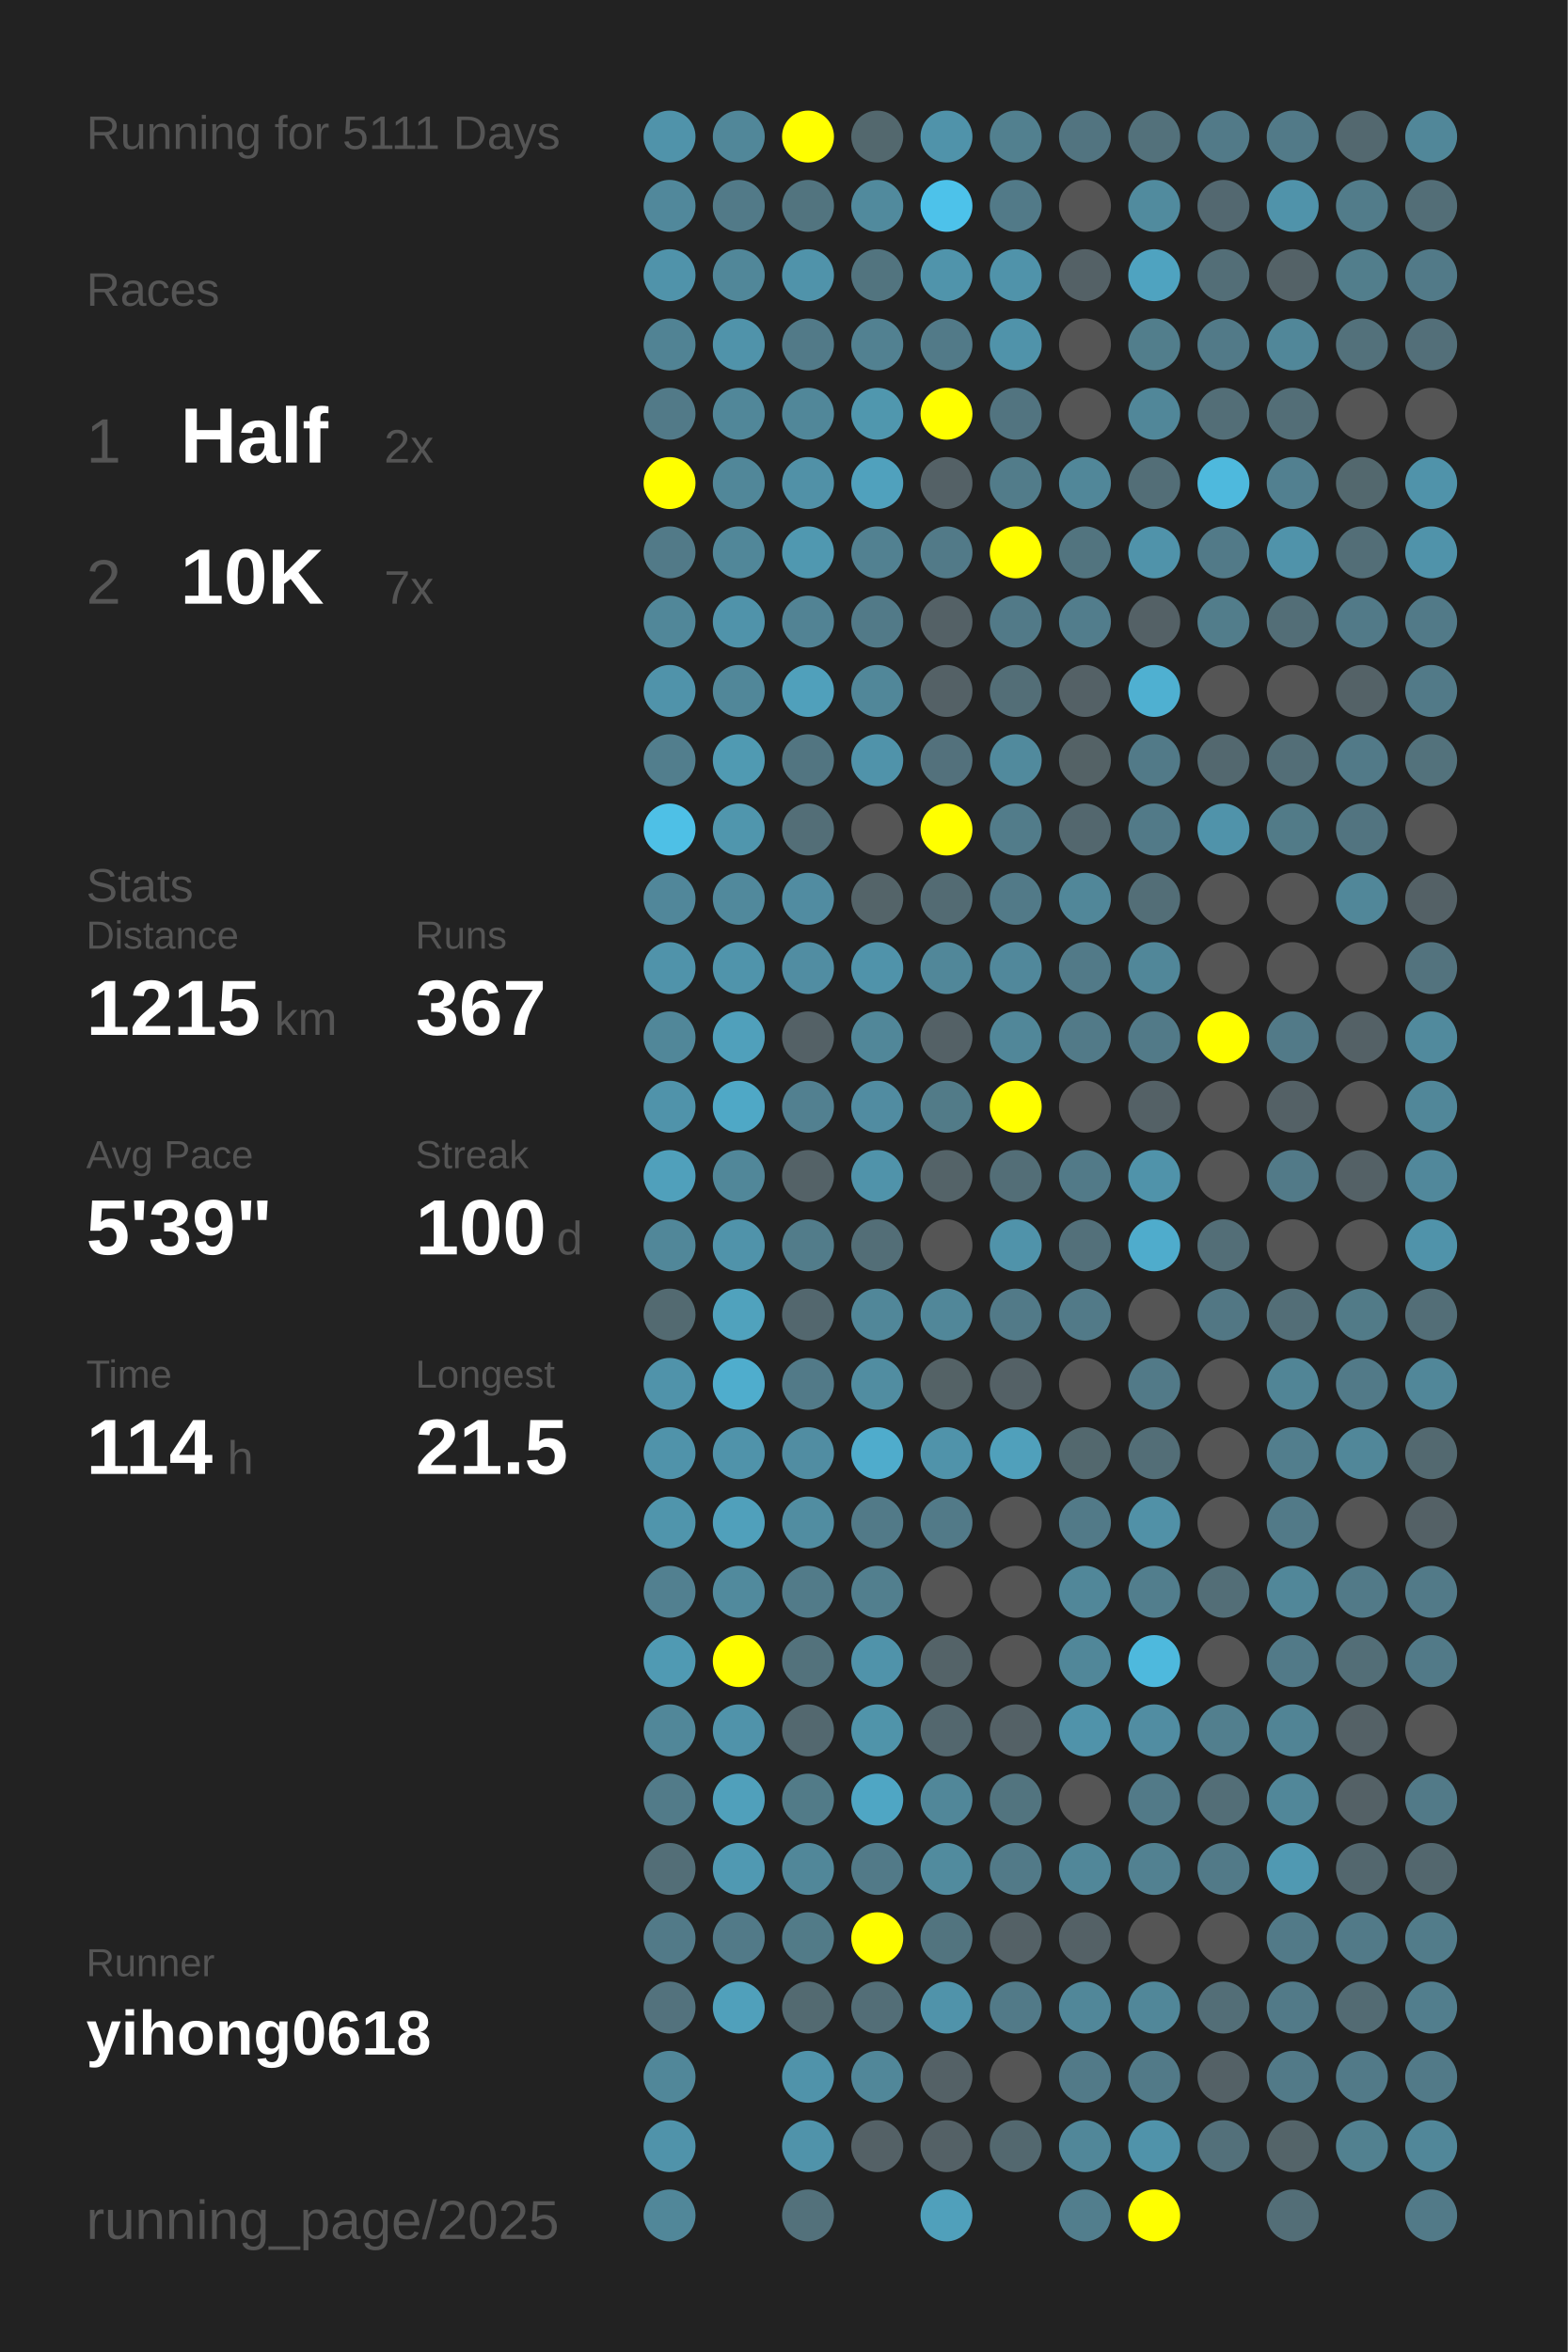
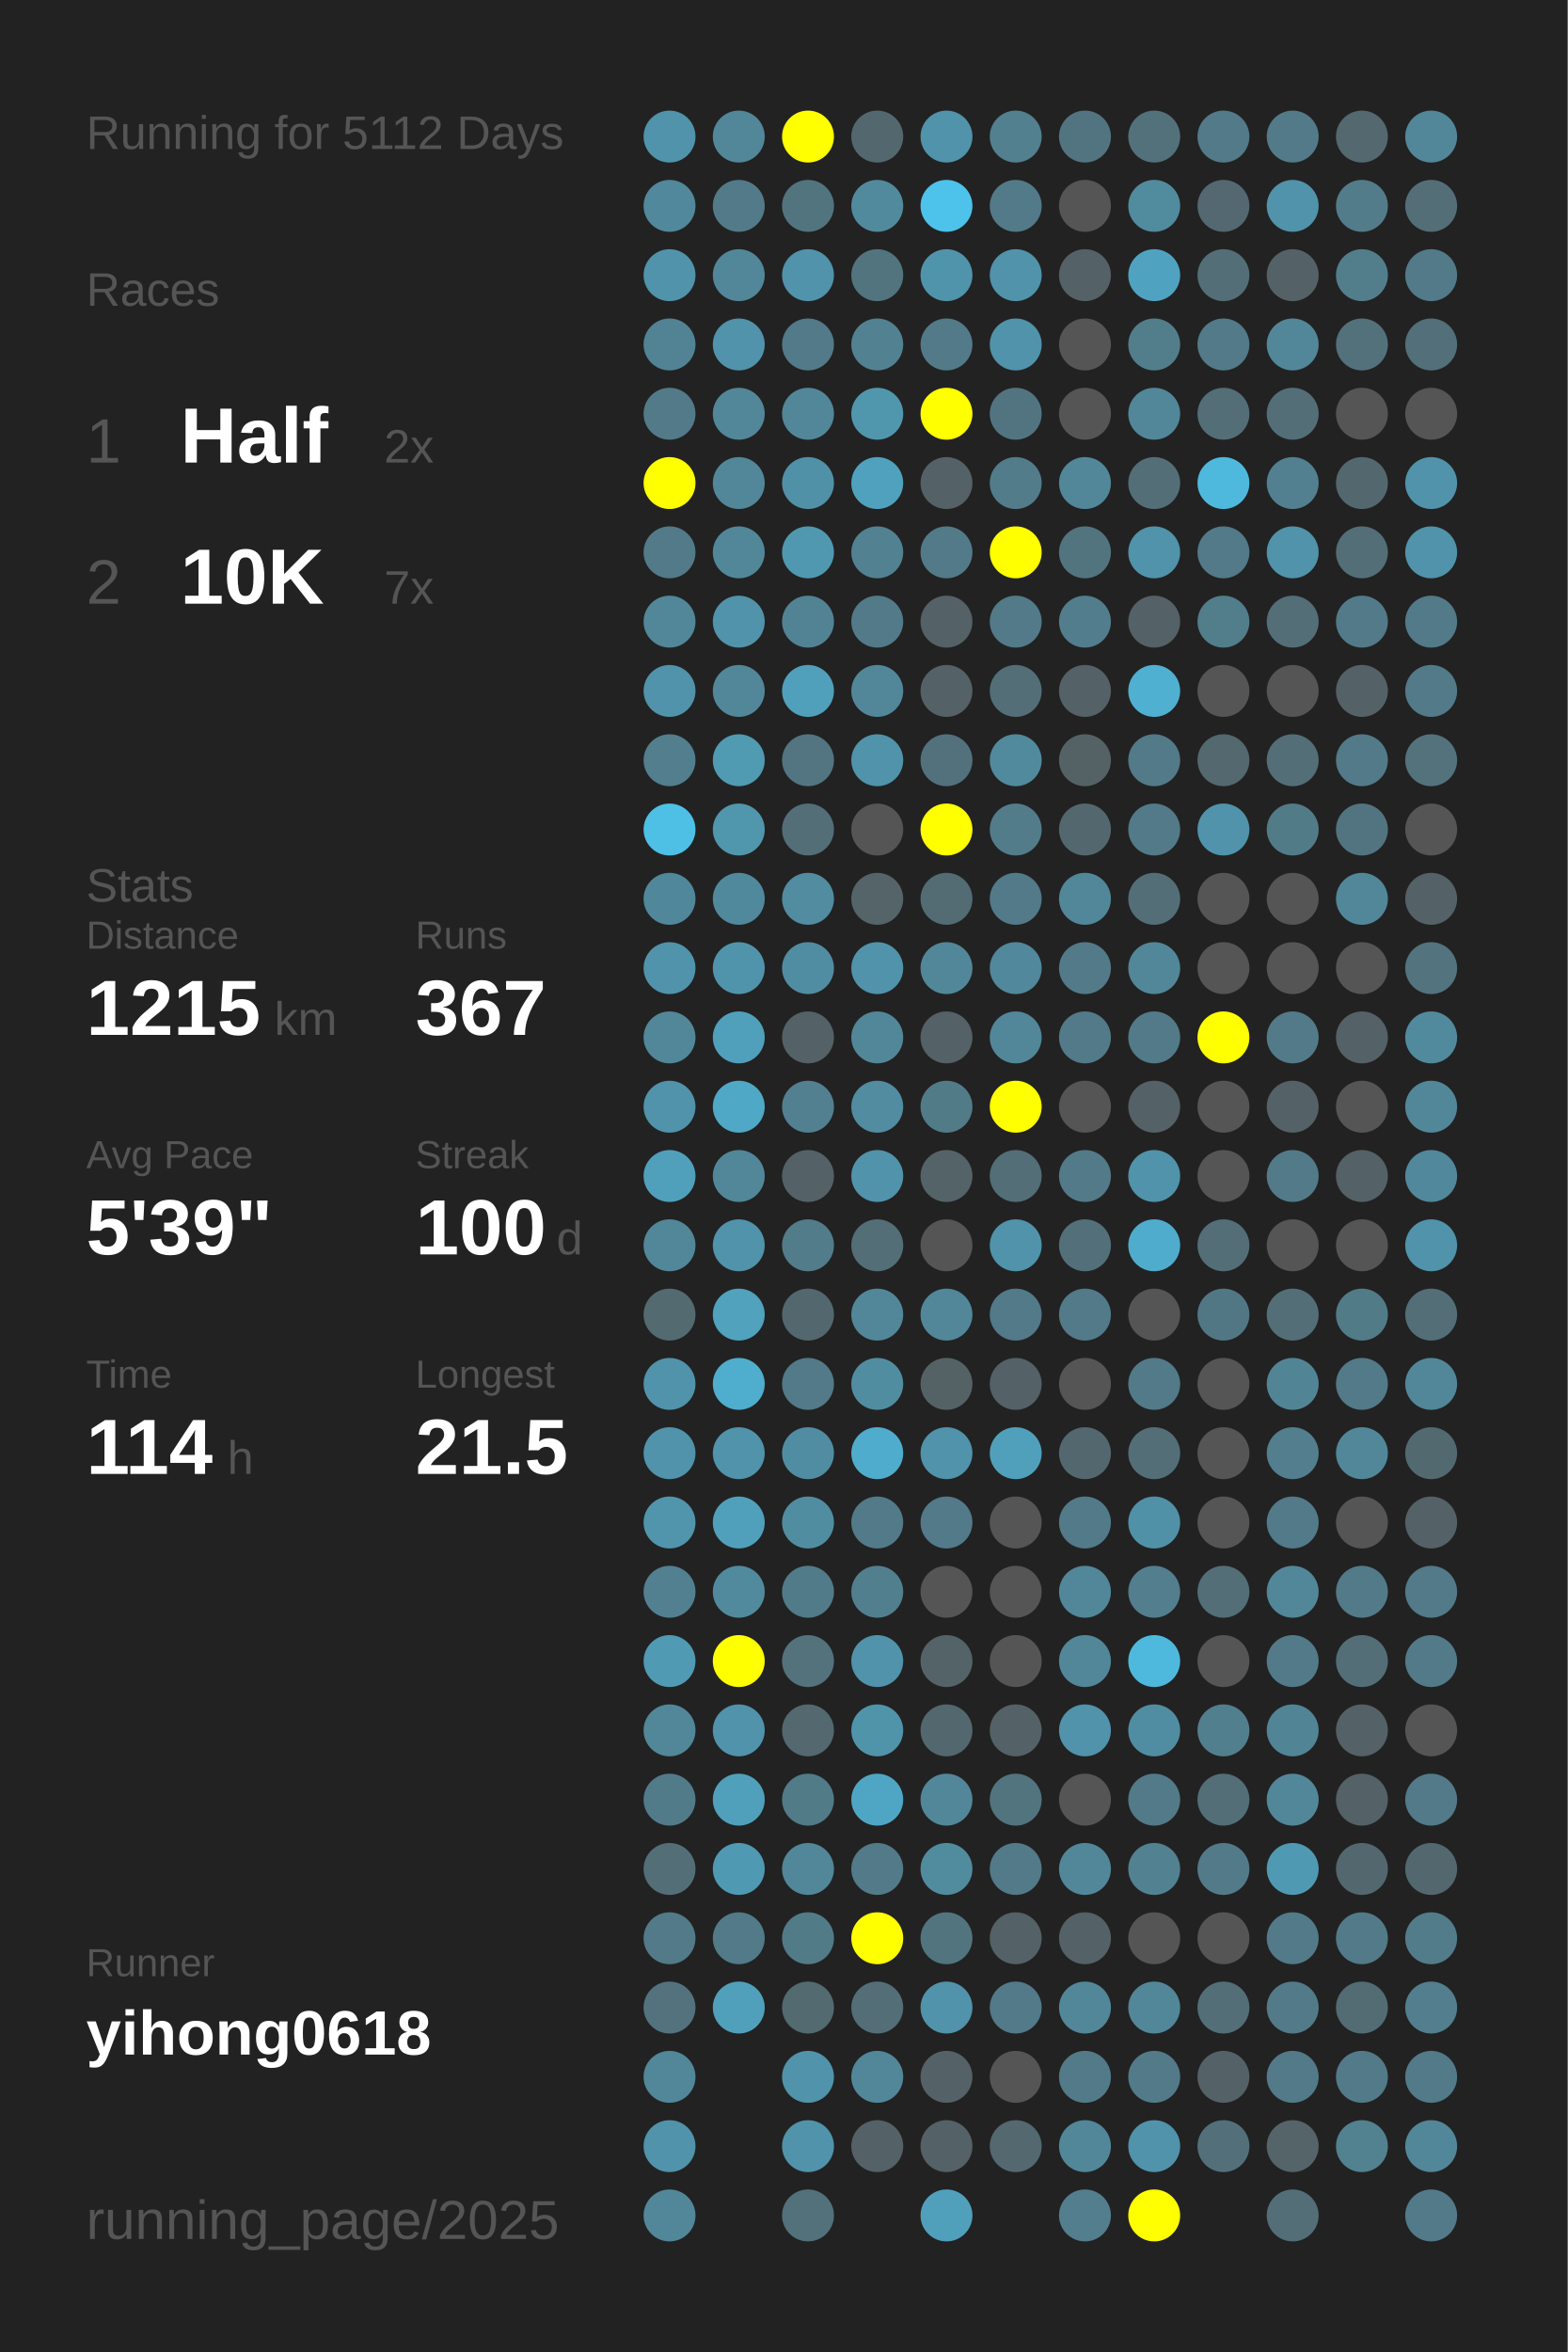
<svg xmlns="http://www.w3.org/2000/svg" baseProfile="full" height="300mm" version="1.1" viewBox="0,0,200,300" width="200mm">
  <defs />
  <rect fill="#222222" height="300" width="200" x="0" y="0" />
-   <text fill="#555555" style="font-size:6px; font-family:Arial;" x="11" y="19">Running for 5111 Days</text>
+   <text fill="#555555" style="font-size:6px; font-family:Arial;" x="11" y="19">Running for 5112 Days</text>
  <text fill="#555555" style="font-size:6px; font-family:Arial;" x="11" y="39">Races</text>
  <text fill="#555555" style="font-size:8px; font-family:Arial;" x="11" y="59">1</text>
  <text fill="#FFFFFF" style="font-size:10px; font-family:Arial; font-weight:bold;" x="23" y="59">Half</text>
  <text fill="#555555" style="font-size:6px; font-family:Arial;" x="49" y="59">2x</text>
  <text fill="#555555" style="font-size:8px; font-family:Arial;" x="11" y="77">2</text>
  <text fill="#FFFFFF" style="font-size:10px; font-family:Arial; font-weight:bold;" x="23" y="77">10K</text>
  <text fill="#555555" style="font-size:6px; font-family:Arial;" x="49" y="77">7x</text>
  <text fill="#555555" style="font-size:6px; font-family:Arial;" x="11" y="115">Stats</text>
  <text fill="#555555" style="font-size:5px; font-family:Arial;" x="11" y="121">Distance</text>
  <text fill="#FFFFFF" style="font-size:10px; font-family:Arial; font-weight:bold;" x="11" y="132">1215</text>
  <text fill="#555555" style="font-size:6px; font-family:Arial;" x="35" y="132">km</text>
  <text fill="#555555" style="font-size:5px; font-family:Arial;" x="53" y="121">Runs</text>
  <text fill="#FFFFFF" style="font-size:10px; font-family:Arial; font-weight:bold;" x="53" y="132">367</text>
  <text fill="#555555" style="font-size:5px; font-family:Arial;" x="11" y="149">Avg Pace</text>
  <text fill="#FFFFFF" style="font-size:10px; font-family:Arial; font-weight:bold;" x="11" y="160">5'39"</text>
  <text fill="#555555" style="font-size:5px; font-family:Arial;" x="53" y="149">Streak</text>
  <text fill="#FFFFFF" style="font-size:10px; font-family:Arial; font-weight:bold;" x="53" y="160">100</text>
  <text fill="#555555" style="font-size:6px; font-family:Arial;" x="71" y="160">d</text>
  <text fill="#555555" style="font-size:5px; font-family:Arial;" x="11" y="177">Time</text>
  <text fill="#FFFFFF" style="font-size:10px; font-family:Arial; font-weight:bold;" x="11" y="188">114</text>
  <text fill="#555555" style="font-size:6px; font-family:Arial;" x="29" y="188">h</text>
  <text fill="#555555" style="font-size:5px; font-family:Arial;" x="53" y="177">Longest</text>
  <text fill="#FFFFFF" style="font-size:10px; font-family:Arial; font-weight:bold;" x="53" y="188">21.5</text>
  <text fill="#555555" style="font-size:5px; font-family:Arial;" x="11" y="252.065">Runner</text>
  <text fill="#FFFFFF" style="font-size:8px; font-family:Arial; font-weight:bold;" x="11" y="262.065">yihong0618</text>
  <text fill="#555555" style="font-size:7px; font-family:Arial;" x="11" y="285.581">running_page/2025</text>
  <circle cx="85.417" cy="17.419" fill="#5093aa" r="3.312" />
  <circle cx="85.417" cy="26.258" fill="#51889b" r="3.312" />
  <circle cx="85.417" cy="35.097" fill="#5093aa" r="3.312" />
  <circle cx="85.417" cy="43.935" fill="#518394" r="3.312" />
  <circle cx="85.417" cy="52.774" fill="#527a88" r="3.312" />
  <circle cx="85.417" cy="61.613" fill="#FFFF00" r="3.312" />
  <circle cx="85.417" cy="70.452" fill="#527a88" r="3.312" />
  <circle cx="85.417" cy="79.29" fill="#518799" r="3.312" />
  <circle cx="85.417" cy="88.129" fill="#5093aa" r="3.312" />
  <circle cx="85.417" cy="96.968" fill="#527e8d" r="3.312" />
  <circle cx="85.417" cy="105.806" fill="#4ec0e6" r="3.312" />
  <circle cx="85.417" cy="114.645" fill="#51879a" r="3.312" />
  <circle cx="85.417" cy="123.484" fill="#5093aa" r="3.312" />
  <circle cx="85.417" cy="132.323" fill="#518799" r="3.312" />
  <circle cx="85.417" cy="141.161" fill="#5093aa" r="3.312" />
  <circle cx="85.417" cy="150" fill="#50a0bb" r="3.312" />
  <circle cx="85.417" cy="158.839" fill="#518799" r="3.312" />
  <circle cx="85.417" cy="167.677" fill="#536a71" r="3.312" />
  <circle cx="85.417" cy="176.516" fill="#5093aa" r="3.312" />
  <circle cx="85.417" cy="185.355" fill="#5093aa" r="3.312" />
  <circle cx="85.417" cy="194.194" fill="#5095ac" r="3.312" />
  <circle cx="85.417" cy="203.032" fill="#528090" r="3.312" />
  <circle cx="85.417" cy="211.871" fill="#509ab3" r="3.312" />
  <circle cx="85.417" cy="220.71" fill="#518799" r="3.312" />
  <circle cx="85.417" cy="229.548" fill="#527b89" r="3.312" />
  <circle cx="85.417" cy="238.387" fill="#536e77" r="3.312" />
  <circle cx="85.417" cy="247.226" fill="#527a88" r="3.312" />
  <circle cx="85.417" cy="256.065" fill="#53727d" r="3.312" />
  <circle cx="85.417" cy="264.903" fill="#518799" r="3.312" />
  <circle cx="85.417" cy="273.742" fill="#5093aa" r="3.312" />
  <circle cx="85.417" cy="282.581" fill="#518799" r="3.312" />
  <circle cx="94.25" cy="17.419" fill="#518799" r="3.312" />
  <circle cx="94.25" cy="26.258" fill="#527a88" r="3.312" />
  <circle cx="94.25" cy="35.097" fill="#518799" r="3.312" />
  <circle cx="94.25" cy="43.935" fill="#5093aa" r="3.312" />
  <circle cx="94.25" cy="52.774" fill="#518799" r="3.312" />
  <circle cx="94.25" cy="61.613" fill="#518799" r="3.312" />
  <circle cx="94.25" cy="70.452" fill="#518799" r="3.312" />
  <circle cx="94.25" cy="79.29" fill="#5093aa" r="3.312" />
  <circle cx="94.25" cy="88.129" fill="#518799" r="3.312" />
  <circle cx="94.25" cy="96.968" fill="#509ab2" r="3.312" />
  <circle cx="94.25" cy="105.806" fill="#5096ad" r="3.312" />
  <circle cx="94.25" cy="114.645" fill="#51899c" r="3.312" />
  <circle cx="94.25" cy="123.484" fill="#5094ab" r="3.312" />
  <circle cx="94.25" cy="132.323" fill="#50a0bb" r="3.312" />
  <circle cx="94.25" cy="141.161" fill="#4fa8c6" r="3.312" />
  <circle cx="94.25" cy="150" fill="#518799" r="3.312" />
  <circle cx="94.25" cy="158.839" fill="#5093aa" r="3.312" />
  <circle cx="94.25" cy="167.677" fill="#50a2bd" r="3.312" />
  <circle cx="94.25" cy="176.516" fill="#4fadcd" r="3.312" />
  <circle cx="94.25" cy="185.355" fill="#5093aa" r="3.312" />
  <circle cx="94.25" cy="194.194" fill="#50a0bb" r="3.312" />
  <circle cx="94.25" cy="203.032" fill="#518a9d" r="3.312" />
  <circle cx="94.25" cy="211.871" fill="#FFFF00" r="3.312" />
  <circle cx="94.25" cy="220.71" fill="#5093aa" r="3.312" />
  <circle cx="94.25" cy="229.548" fill="#50a0bb" r="3.312" />
  <circle cx="94.25" cy="238.387" fill="#5099b2" r="3.312" />
  <circle cx="94.25" cy="247.226" fill="#527a88" r="3.312" />
  <circle cx="94.25" cy="256.065" fill="#50a0bb" r="3.312" />
  <circle cx="103.083" cy="17.419" fill="#FFFF00" r="3.312" />
  <circle cx="103.083" cy="26.258" fill="#52747f" r="3.312" />
  <circle cx="103.083" cy="35.097" fill="#5093aa" r="3.312" />
  <circle cx="103.083" cy="43.935" fill="#527a88" r="3.312" />
  <circle cx="103.083" cy="52.774" fill="#518799" r="3.312" />
  <circle cx="103.083" cy="61.613" fill="#5191a7" r="3.312" />
  <circle cx="103.083" cy="70.452" fill="#5098b0" r="3.312" />
  <circle cx="103.083" cy="79.29" fill="#528394" r="3.312" />
  <circle cx="103.083" cy="88.129" fill="#50a0bb" r="3.312" />
  <circle cx="103.083" cy="96.968" fill="#527581" r="3.312" />
  <circle cx="103.083" cy="105.806" fill="#536e77" r="3.312" />
  <circle cx="103.083" cy="114.645" fill="#518ca1" r="3.312" />
  <circle cx="103.083" cy="123.484" fill="#518da2" r="3.312" />
  <circle cx="103.083" cy="132.323" fill="#546166" r="3.312" />
  <circle cx="103.083" cy="141.161" fill="#528090" r="3.312" />
  <circle cx="103.083" cy="150" fill="#546267" r="3.312" />
  <circle cx="103.083" cy="158.839" fill="#527c8a" r="3.312" />
  <circle cx="103.083" cy="167.677" fill="#53676e" r="3.312" />
  <circle cx="103.083" cy="176.516" fill="#527a88" r="3.312" />
  <circle cx="103.083" cy="185.355" fill="#518da2" r="3.312" />
  <circle cx="103.083" cy="194.194" fill="#518da1" r="3.312" />
  <circle cx="103.083" cy="203.032" fill="#527b89" r="3.312" />
  <circle cx="103.083" cy="211.871" fill="#53727c" r="3.312" />
  <circle cx="103.083" cy="220.71" fill="#53686f" r="3.312" />
  <circle cx="103.083" cy="229.548" fill="#527b88" r="3.312" />
  <circle cx="103.083" cy="238.387" fill="#518799" r="3.312" />
  <circle cx="103.083" cy="247.226" fill="#527b88" r="3.312" />
  <circle cx="103.083" cy="256.065" fill="#536a71" r="3.312" />
  <circle cx="103.083" cy="264.903" fill="#5093aa" r="3.312" />
  <circle cx="103.083" cy="273.742" fill="#5093aa" r="3.312" />
  <circle cx="103.083" cy="282.581" fill="#53717b" r="3.312" />
  <circle cx="111.917" cy="17.419" fill="#53686e" r="3.312" />
  <circle cx="111.917" cy="26.258" fill="#518a9d" r="3.312" />
  <circle cx="111.917" cy="35.097" fill="#52747f" r="3.312" />
  <circle cx="111.917" cy="43.935" fill="#528191" r="3.312" />
  <circle cx="111.917" cy="52.774" fill="#5097ae" r="3.312" />
  <circle cx="111.917" cy="61.613" fill="#50a1bd" r="3.312" />
  <circle cx="111.917" cy="70.452" fill="#528191" r="3.312" />
  <circle cx="111.917" cy="79.29" fill="#527a88" r="3.312" />
  <circle cx="111.917" cy="88.129" fill="#518799" r="3.312" />
  <circle cx="111.917" cy="96.968" fill="#5093aa" r="3.312" />
  <circle cx="111.917" cy="105.806" fill="#555555" r="3.312" />
  <circle cx="111.917" cy="114.645" fill="#546469" r="3.312" />
  <circle cx="111.917" cy="123.484" fill="#5093aa" r="3.312" />
  <circle cx="111.917" cy="132.323" fill="#518799" r="3.312" />
  <circle cx="111.917" cy="141.161" fill="#518ca1" r="3.312" />
  <circle cx="111.917" cy="150" fill="#5093aa" r="3.312" />
  <circle cx="111.917" cy="158.839" fill="#536e77" r="3.312" />
  <circle cx="111.917" cy="167.677" fill="#518799" r="3.312" />
  <circle cx="111.917" cy="176.516" fill="#518da1" r="3.312" />
  <circle cx="111.917" cy="185.355" fill="#4faccc" r="3.312" />
  <circle cx="111.917" cy="194.194" fill="#527a88" r="3.312" />
  <circle cx="111.917" cy="203.032" fill="#527f8e" r="3.312" />
  <circle cx="111.917" cy="211.871" fill="#5093aa" r="3.312" />
  <circle cx="111.917" cy="220.71" fill="#5094aa" r="3.312" />
  <circle cx="111.917" cy="229.548" fill="#4fa6c4" r="3.312" />
  <circle cx="111.917" cy="238.387" fill="#527a88" r="3.312" />
  <circle cx="111.917" cy="247.226" fill="#FFFF00" r="3.312" />
  <circle cx="111.917" cy="256.065" fill="#536e77" r="3.312" />
  <circle cx="111.917" cy="264.903" fill="#518799" r="3.312" />
  <circle cx="111.917" cy="273.742" fill="#546166" r="3.312" />
  <circle cx="120.75" cy="17.419" fill="#5093aa" r="3.312" />
  <circle cx="120.75" cy="26.258" fill="#4dc2ea" r="3.312" />
  <circle cx="120.75" cy="35.097" fill="#5094ab" r="3.312" />
  <circle cx="120.75" cy="43.935" fill="#527a88" r="3.312" />
  <circle cx="120.75" cy="52.774" fill="#FFFF00" r="3.312" />
  <circle cx="120.75" cy="61.613" fill="#546166" r="3.312" />
  <circle cx="120.75" cy="70.452" fill="#527a88" r="3.312" />
  <circle cx="120.75" cy="79.29" fill="#546166" r="3.312" />
  <circle cx="120.75" cy="88.129" fill="#546166" r="3.312" />
  <circle cx="120.75" cy="96.968" fill="#53717c" r="3.312" />
  <circle cx="120.75" cy="105.806" fill="#FFFF00" r="3.312" />
  <circle cx="120.75" cy="114.645" fill="#536b73" r="3.312" />
  <circle cx="120.75" cy="123.484" fill="#518799" r="3.312" />
  <circle cx="120.75" cy="132.323" fill="#546166" r="3.312" />
  <circle cx="120.75" cy="141.161" fill="#527b88" r="3.312" />
  <circle cx="120.75" cy="150" fill="#546368" r="3.312" />
  <circle cx="120.75" cy="158.839" fill="#555555" r="3.312" />
  <circle cx="120.75" cy="167.677" fill="#518799" r="3.312" />
  <circle cx="120.75" cy="176.516" fill="#546266" r="3.312" />
  <circle cx="120.75" cy="185.355" fill="#5093aa" r="3.312" />
  <circle cx="120.75" cy="194.194" fill="#527a88" r="3.312" />
  <circle cx="120.75" cy="203.032" fill="#555555" r="3.312" />
  <circle cx="120.75" cy="211.871" fill="#546368" r="3.312" />
  <circle cx="120.75" cy="220.71" fill="#53676e" r="3.312" />
  <circle cx="120.75" cy="229.548" fill="#518799" r="3.312" />
  <circle cx="120.75" cy="238.387" fill="#518b9e" r="3.312" />
  <circle cx="120.75" cy="247.226" fill="#52747f" r="3.312" />
  <circle cx="120.75" cy="256.065" fill="#5093aa" r="3.312" />
  <circle cx="120.75" cy="264.903" fill="#546166" r="3.312" />
  <circle cx="120.75" cy="273.742" fill="#546166" r="3.312" />
  <circle cx="120.75" cy="282.581" fill="#50a0bb" r="3.312" />
  <circle cx="129.583" cy="17.419" fill="#52808f" r="3.312" />
  <circle cx="129.583" cy="26.258" fill="#527a88" r="3.312" />
  <circle cx="129.583" cy="35.097" fill="#5093aa" r="3.312" />
  <circle cx="129.583" cy="43.935" fill="#5093aa" r="3.312" />
  <circle cx="129.583" cy="52.774" fill="#527480" r="3.312" />
  <circle cx="129.583" cy="61.613" fill="#527c8a" r="3.312" />
  <circle cx="129.583" cy="70.452" fill="#FFFF00" r="3.312" />
  <circle cx="129.583" cy="79.29" fill="#527a88" r="3.312" />
  <circle cx="129.583" cy="88.129" fill="#536e77" r="3.312" />
  <circle cx="129.583" cy="96.968" fill="#518a9d" r="3.312" />
  <circle cx="129.583" cy="105.806" fill="#527c8a" r="3.312" />
  <circle cx="129.583" cy="114.645" fill="#527a88" r="3.312" />
  <circle cx="129.583" cy="123.484" fill="#51889b" r="3.312" />
  <circle cx="129.583" cy="132.323" fill="#518799" r="3.312" />
  <circle cx="129.583" cy="141.161" fill="#FFFF00" r="3.312" />
  <circle cx="129.583" cy="150" fill="#536e77" r="3.312" />
  <circle cx="129.583" cy="158.839" fill="#5093aa" r="3.312" />
  <circle cx="129.583" cy="167.677" fill="#527a88" r="3.312" />
  <circle cx="129.583" cy="176.516" fill="#546166" r="3.312" />
  <circle cx="129.583" cy="185.355" fill="#50a0bb" r="3.312" />
  <circle cx="129.583" cy="194.194" fill="#555555" r="3.312" />
  <circle cx="129.583" cy="203.032" fill="#555555" r="3.312" />
  <circle cx="129.583" cy="211.871" fill="#555555" r="3.312" />
  <circle cx="129.583" cy="220.71" fill="#546166" r="3.312" />
  <circle cx="129.583" cy="229.548" fill="#52747f" r="3.312" />
  <circle cx="129.583" cy="238.387" fill="#527a88" r="3.312" />
  <circle cx="129.583" cy="247.226" fill="#546166" r="3.312" />
  <circle cx="129.583" cy="256.065" fill="#527a88" r="3.312" />
  <circle cx="129.583" cy="264.903" fill="#555555" r="3.312" />
  <circle cx="129.583" cy="273.742" fill="#53686f" r="3.312" />
  <circle cx="138.417" cy="17.419" fill="#527480" r="3.312" />
  <circle cx="138.417" cy="26.258" fill="#555555" r="3.312" />
  <circle cx="138.417" cy="35.097" fill="#546166" r="3.312" />
  <circle cx="138.417" cy="43.935" fill="#555555" r="3.312" />
  <circle cx="138.417" cy="52.774" fill="#555555" r="3.312" />
  <circle cx="138.417" cy="61.613" fill="#518799" r="3.312" />
  <circle cx="138.417" cy="70.452" fill="#52747f" r="3.312" />
  <circle cx="138.417" cy="79.29" fill="#527d8c" r="3.312" />
  <circle cx="138.417" cy="88.129" fill="#546166" r="3.312" />
  <circle cx="138.417" cy="96.968" fill="#546266" r="3.312" />
  <circle cx="138.417" cy="105.806" fill="#53676e" r="3.312" />
  <circle cx="138.417" cy="114.645" fill="#518799" r="3.312" />
  <circle cx="138.417" cy="123.484" fill="#527a88" r="3.312" />
  <circle cx="138.417" cy="132.323" fill="#527a88" r="3.312" />
  <circle cx="138.417" cy="141.161" fill="#555555" r="3.312" />
  <circle cx="138.417" cy="150" fill="#527a88" r="3.312" />
  <circle cx="138.417" cy="158.839" fill="#53707a" r="3.312" />
  <circle cx="138.417" cy="167.677" fill="#527a88" r="3.312" />
  <circle cx="138.417" cy="176.516" fill="#555555" r="3.312" />
  <circle cx="138.417" cy="185.355" fill="#53686e" r="3.312" />
  <circle cx="138.417" cy="194.194" fill="#527a88" r="3.312" />
  <circle cx="138.417" cy="203.032" fill="#518799" r="3.312" />
  <circle cx="138.417" cy="211.871" fill="#518799" r="3.312" />
  <circle cx="138.417" cy="220.71" fill="#5093aa" r="3.312" />
  <circle cx="138.417" cy="229.548" fill="#555555" r="3.312" />
  <circle cx="138.417" cy="238.387" fill="#518799" r="3.312" />
  <circle cx="138.417" cy="247.226" fill="#546166" r="3.312" />
  <circle cx="138.417" cy="256.065" fill="#518799" r="3.312" />
  <circle cx="138.417" cy="264.903" fill="#527a88" r="3.312" />
  <circle cx="138.417" cy="273.742" fill="#518799" r="3.312" />
  <circle cx="138.417" cy="282.581" fill="#527e8d" r="3.312" />
  <circle cx="147.25" cy="17.419" fill="#53717b" r="3.312" />
  <circle cx="147.25" cy="26.258" fill="#518b9e" r="3.312" />
  <circle cx="147.25" cy="35.097" fill="#4fa3c0" r="3.312" />
  <circle cx="147.25" cy="43.935" fill="#527e8c" r="3.312" />
  <circle cx="147.25" cy="52.774" fill="#518799" r="3.312" />
  <circle cx="147.25" cy="61.613" fill="#536e77" r="3.312" />
  <circle cx="147.25" cy="70.452" fill="#5093aa" r="3.312" />
  <circle cx="147.25" cy="79.29" fill="#546166" r="3.312" />
  <circle cx="147.25" cy="88.129" fill="#4fb0d1" r="3.312" />
  <circle cx="147.25" cy="96.968" fill="#527a88" r="3.312" />
  <circle cx="147.25" cy="105.806" fill="#527a88" r="3.312" />
  <circle cx="147.25" cy="114.645" fill="#536e77" r="3.312" />
  <circle cx="147.25" cy="123.484" fill="#518799" r="3.312" />
  <circle cx="147.25" cy="132.323" fill="#527a88" r="3.312" />
  <circle cx="147.25" cy="141.161" fill="#546166" r="3.312" />
  <circle cx="147.25" cy="150" fill="#5093aa" r="3.312" />
  <circle cx="147.25" cy="158.839" fill="#4faccc" r="3.312" />
  <circle cx="147.25" cy="167.677" fill="#555555" r="3.312" />
  <circle cx="147.25" cy="176.516" fill="#527a88" r="3.312" />
  <circle cx="147.25" cy="185.355" fill="#536e77" r="3.312" />
  <circle cx="147.25" cy="194.194" fill="#5191a7" r="3.312" />
  <circle cx="147.25" cy="203.032" fill="#527e8d" r="3.312" />
  <circle cx="147.25" cy="211.871" fill="#4eb9dd" r="3.312" />
  <circle cx="147.25" cy="220.71" fill="#518da2" r="3.312" />
  <circle cx="147.25" cy="229.548" fill="#527a88" r="3.312" />
  <circle cx="147.25" cy="238.387" fill="#528191" r="3.312" />
  <circle cx="147.25" cy="247.226" fill="#555555" r="3.312" />
  <circle cx="147.25" cy="256.065" fill="#518799" r="3.312" />
  <circle cx="147.25" cy="264.903" fill="#527a88" r="3.312" />
  <circle cx="147.25" cy="273.742" fill="#5093aa" r="3.312" />
  <circle cx="147.25" cy="282.581" fill="#FFFF00" r="3.312" />
  <circle cx="156.083" cy="17.419" fill="#527a88" r="3.312" />
  <circle cx="156.083" cy="26.258" fill="#536870" r="3.312" />
  <circle cx="156.083" cy="35.097" fill="#536e77" r="3.312" />
  <circle cx="156.083" cy="43.935" fill="#527a88" r="3.312" />
  <circle cx="156.083" cy="52.774" fill="#536e77" r="3.312" />
  <circle cx="156.083" cy="61.613" fill="#4eb9dd" r="3.312" />
  <circle cx="156.083" cy="70.452" fill="#527a88" r="3.312" />
  <circle cx="156.083" cy="79.29" fill="#527d8b" r="3.312" />
  <circle cx="156.083" cy="88.129" fill="#555555" r="3.312" />
  <circle cx="156.083" cy="96.968" fill="#53686f" r="3.312" />
  <circle cx="156.083" cy="105.806" fill="#5093aa" r="3.312" />
  <circle cx="156.083" cy="114.645" fill="#555555" r="3.312" />
  <circle cx="156.083" cy="123.484" fill="#555555" r="3.312" />
  <circle cx="156.083" cy="132.323" fill="#FFFF00" r="3.312" />
  <circle cx="156.083" cy="141.161" fill="#555555" r="3.312" />
  <circle cx="156.083" cy="150" fill="#555555" r="3.312" />
  <circle cx="156.083" cy="158.839" fill="#536e77" r="3.312" />
  <circle cx="156.083" cy="167.677" fill="#527784" r="3.312" />
  <circle cx="156.083" cy="176.516" fill="#555555" r="3.312" />
  <circle cx="156.083" cy="185.355" fill="#555555" r="3.312" />
  <circle cx="156.083" cy="194.194" fill="#555555" r="3.312" />
  <circle cx="156.083" cy="203.032" fill="#536e77" r="3.312" />
  <circle cx="156.083" cy="211.871" fill="#555555" r="3.312" />
  <circle cx="156.083" cy="220.71" fill="#527f8e" r="3.312" />
  <circle cx="156.083" cy="229.548" fill="#536e77" r="3.312" />
  <circle cx="156.083" cy="238.387" fill="#527a88" r="3.312" />
  <circle cx="156.083" cy="247.226" fill="#555555" r="3.312" />
  <circle cx="156.083" cy="256.065" fill="#536e77" r="3.312" />
  <circle cx="156.083" cy="264.903" fill="#546166" r="3.312" />
  <circle cx="156.083" cy="273.742" fill="#53707a" r="3.312" />
  <circle cx="164.917" cy="17.419" fill="#527a88" r="3.312" />
  <circle cx="164.917" cy="26.258" fill="#5093aa" r="3.312" />
  <circle cx="164.917" cy="35.097" fill="#546267" r="3.312" />
  <circle cx="164.917" cy="43.935" fill="#518799" r="3.312" />
  <circle cx="164.917" cy="52.774" fill="#536e77" r="3.312" />
  <circle cx="164.917" cy="61.613" fill="#528090" r="3.312" />
  <circle cx="164.917" cy="70.452" fill="#5093aa" r="3.312" />
  <circle cx="164.917" cy="79.29" fill="#536e77" r="3.312" />
  <circle cx="164.917" cy="88.129" fill="#555555" r="3.312" />
  <circle cx="164.917" cy="96.968" fill="#536e77" r="3.312" />
  <circle cx="164.917" cy="105.806" fill="#527b88" r="3.312" />
  <circle cx="164.917" cy="114.645" fill="#555555" r="3.312" />
  <circle cx="164.917" cy="123.484" fill="#555555" r="3.312" />
  <circle cx="164.917" cy="132.323" fill="#527a88" r="3.312" />
  <circle cx="164.917" cy="141.161" fill="#546166" r="3.312" />
  <circle cx="164.917" cy="150" fill="#527a88" r="3.312" />
  <circle cx="164.917" cy="158.839" fill="#555555" r="3.312" />
  <circle cx="164.917" cy="167.677" fill="#536e77" r="3.312" />
  <circle cx="164.917" cy="176.516" fill="#518596" r="3.312" />
  <circle cx="164.917" cy="185.355" fill="#527e8d" r="3.312" />
  <circle cx="164.917" cy="194.194" fill="#527a88" r="3.312" />
  <circle cx="164.917" cy="203.032" fill="#518799" r="3.312" />
  <circle cx="164.917" cy="211.871" fill="#527a88" r="3.312" />
  <circle cx="164.917" cy="220.71" fill="#518495" r="3.312" />
  <circle cx="164.917" cy="229.548" fill="#518799" r="3.312" />
  <circle cx="164.917" cy="238.387" fill="#5099b2" r="3.312" />
  <circle cx="164.917" cy="247.226" fill="#527a88" r="3.312" />
  <circle cx="164.917" cy="256.065" fill="#527a88" r="3.312" />
  <circle cx="164.917" cy="264.903" fill="#527a88" r="3.312" />
  <circle cx="164.917" cy="273.742" fill="#546469" r="3.312" />
  <circle cx="164.917" cy="282.581" fill="#536e77" r="3.312" />
  <circle cx="173.75" cy="17.419" fill="#53686f" r="3.312" />
  <circle cx="173.75" cy="26.258" fill="#527c8a" r="3.312" />
  <circle cx="173.75" cy="35.097" fill="#527e8c" r="3.312" />
  <circle cx="173.75" cy="43.935" fill="#53717b" r="3.312" />
  <circle cx="173.75" cy="52.774" fill="#555555" r="3.312" />
  <circle cx="173.75" cy="61.613" fill="#53686e" r="3.312" />
  <circle cx="173.75" cy="70.452" fill="#536e77" r="3.312" />
  <circle cx="173.75" cy="79.29" fill="#527a88" r="3.312" />
  <circle cx="173.75" cy="88.129" fill="#546267" r="3.312" />
  <circle cx="173.75" cy="96.968" fill="#527a88" r="3.312" />
  <circle cx="173.75" cy="105.806" fill="#527480" r="3.312" />
  <circle cx="173.75" cy="114.645" fill="#518799" r="3.312" />
  <circle cx="173.75" cy="123.484" fill="#555555" r="3.312" />
  <circle cx="173.75" cy="132.323" fill="#546166" r="3.312" />
  <circle cx="173.75" cy="141.161" fill="#555555" r="3.312" />
  <circle cx="173.75" cy="150" fill="#546166" r="3.312" />
  <circle cx="173.75" cy="158.839" fill="#555555" r="3.312" />
  <circle cx="173.75" cy="167.677" fill="#527b88" r="3.312" />
  <circle cx="173.75" cy="176.516" fill="#527a88" r="3.312" />
  <circle cx="173.75" cy="185.355" fill="#518799" r="3.312" />
  <circle cx="173.75" cy="194.194" fill="#555555" r="3.312" />
  <circle cx="173.75" cy="203.032" fill="#527a88" r="3.312" />
  <circle cx="173.75" cy="211.871" fill="#536e77" r="3.312" />
  <circle cx="173.75" cy="220.71" fill="#546166" r="3.312" />
  <circle cx="173.75" cy="229.548" fill="#546166" r="3.312" />
  <circle cx="173.75" cy="238.387" fill="#53676e" r="3.312" />
  <circle cx="173.75" cy="247.226" fill="#527a88" r="3.312" />
  <circle cx="173.75" cy="256.065" fill="#536b73" r="3.312" />
  <circle cx="173.75" cy="264.903" fill="#527a88" r="3.312" />
  <circle cx="173.75" cy="273.742" fill="#528190" r="3.312" />
  <circle cx="182.583" cy="17.419" fill="#518799" r="3.312" />
  <circle cx="182.583" cy="26.258" fill="#536e77" r="3.312" />
  <circle cx="182.583" cy="35.097" fill="#527a88" r="3.312" />
  <circle cx="182.583" cy="43.935" fill="#536f79" r="3.312" />
  <circle cx="182.583" cy="52.774" fill="#555555" r="3.312" />
  <circle cx="182.583" cy="61.613" fill="#5093aa" r="3.312" />
  <circle cx="182.583" cy="70.452" fill="#5093aa" r="3.312" />
  <circle cx="182.583" cy="79.29" fill="#527a88" r="3.312" />
  <circle cx="182.583" cy="88.129" fill="#527a88" r="3.312" />
  <circle cx="182.583" cy="96.968" fill="#53727c" r="3.312" />
  <circle cx="182.583" cy="105.806" fill="#555555" r="3.312" />
  <circle cx="182.583" cy="114.645" fill="#546166" r="3.312" />
  <circle cx="182.583" cy="123.484" fill="#53737e" r="3.312" />
  <circle cx="182.583" cy="132.323" fill="#518a9d" r="3.312" />
  <circle cx="182.583" cy="141.161" fill="#518799" r="3.312" />
  <circle cx="182.583" cy="150" fill="#51889b" r="3.312" />
  <circle cx="182.583" cy="158.839" fill="#5093aa" r="3.312" />
  <circle cx="182.583" cy="167.677" fill="#536e77" r="3.312" />
  <circle cx="182.583" cy="176.516" fill="#518799" r="3.312" />
  <circle cx="182.583" cy="185.355" fill="#536970" r="3.312" />
  <circle cx="182.583" cy="194.194" fill="#546166" r="3.312" />
  <circle cx="182.583" cy="203.032" fill="#527a88" r="3.312" />
  <circle cx="182.583" cy="211.871" fill="#527a88" r="3.312" />
  <circle cx="182.583" cy="220.71" fill="#555555" r="3.312" />
  <circle cx="182.583" cy="229.548" fill="#527a88" r="3.312" />
  <circle cx="182.583" cy="238.387" fill="#53676e" r="3.312" />
  <circle cx="182.583" cy="247.226" fill="#527c8a" r="3.312" />
  <circle cx="182.583" cy="256.065" fill="#527e8d" r="3.312" />
  <circle cx="182.583" cy="264.903" fill="#527a88" r="3.312" />
  <circle cx="182.583" cy="273.742" fill="#518799" r="3.312" />
  <circle cx="182.583" cy="282.581" fill="#527a88" r="3.312" />
</svg>
